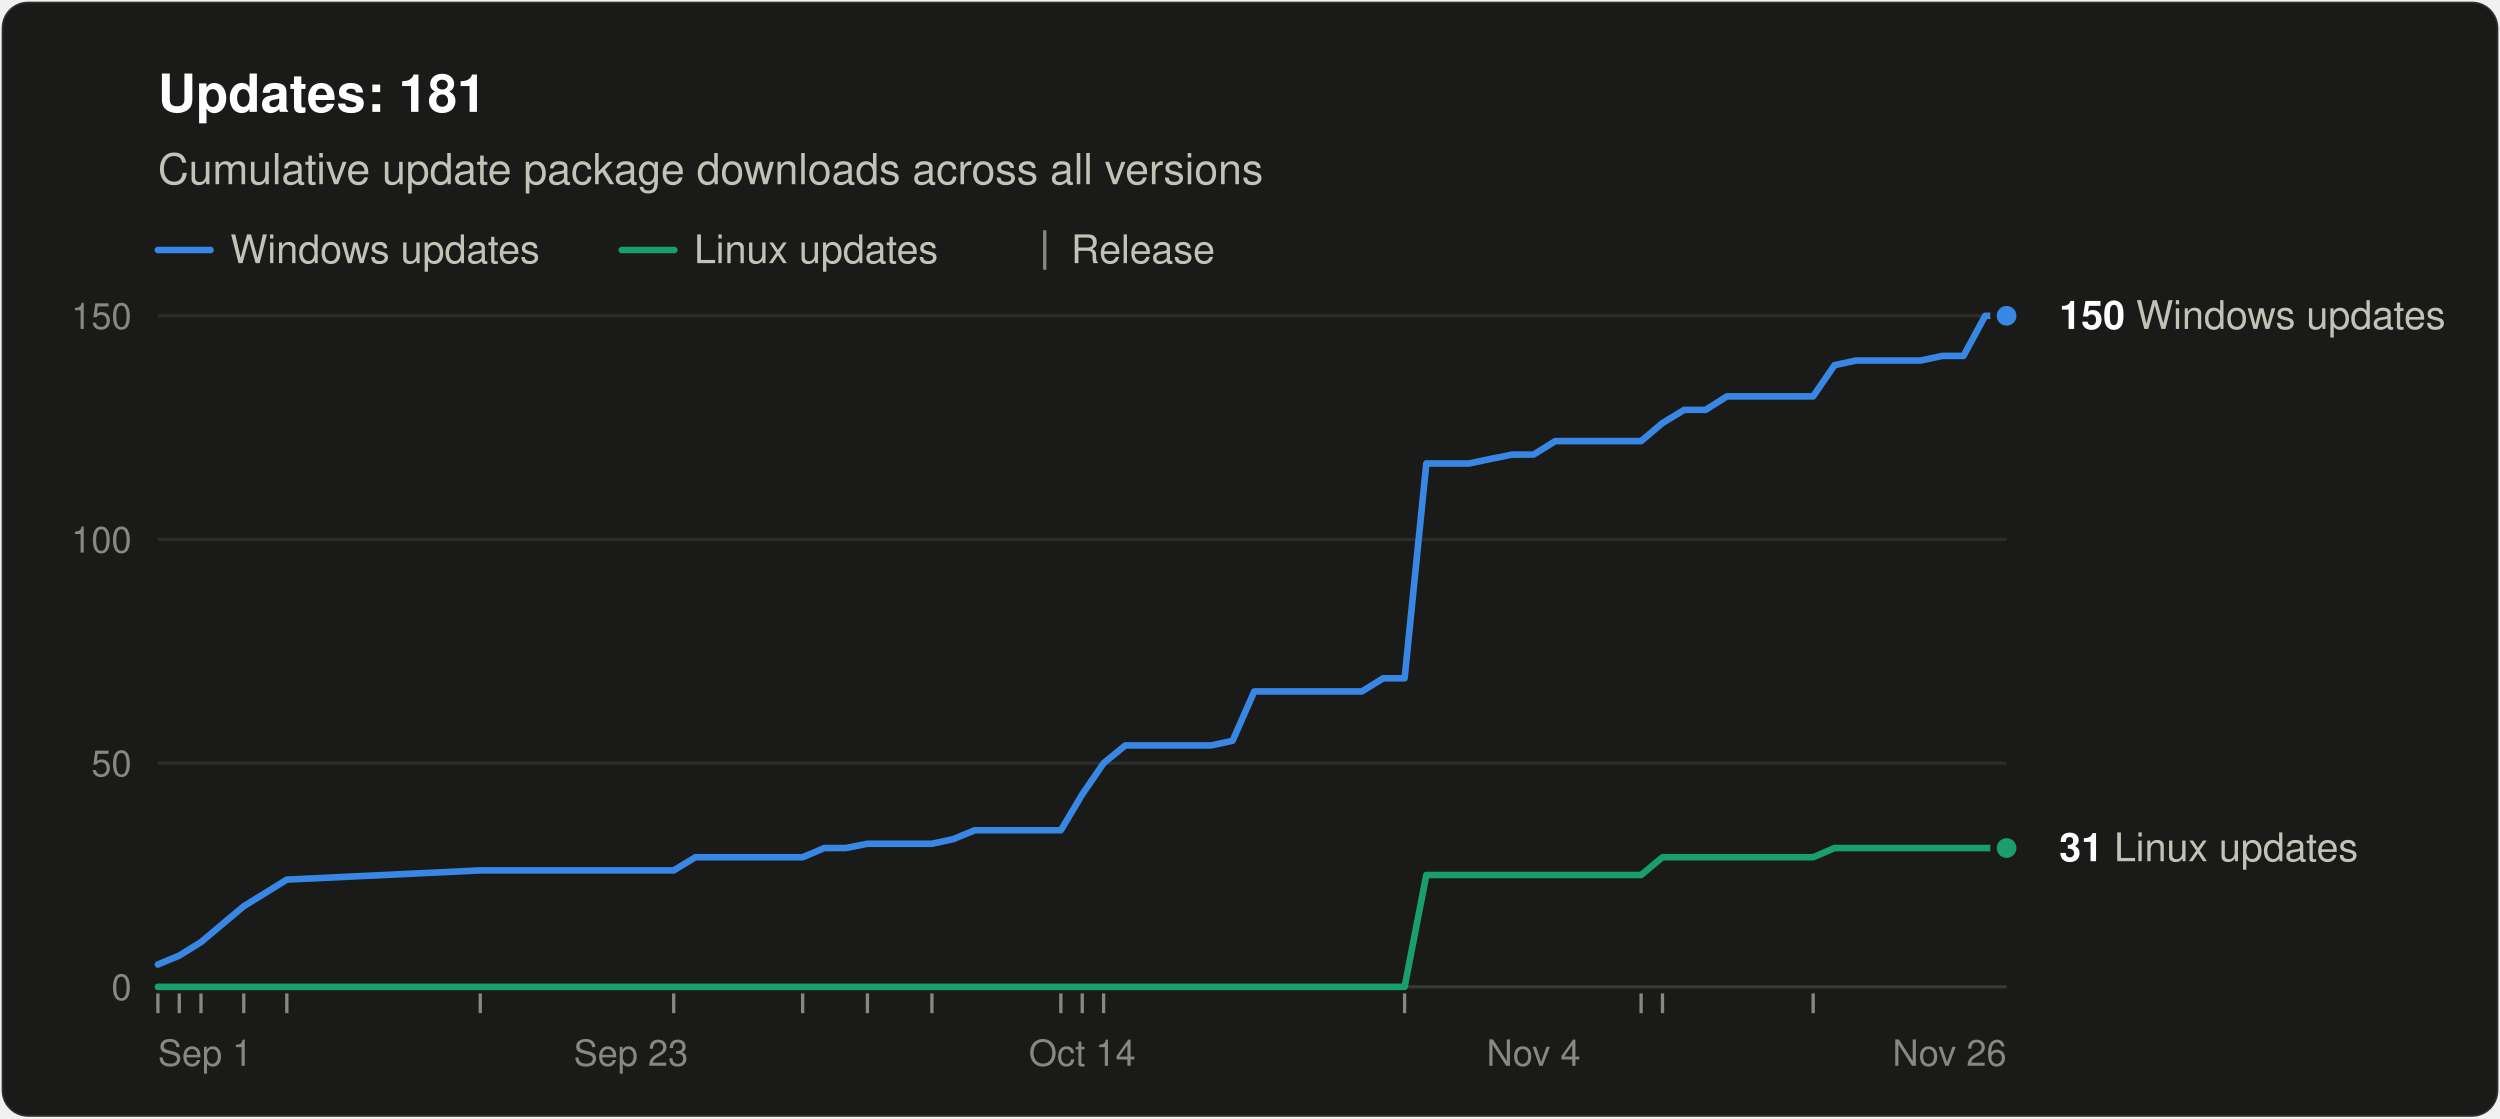
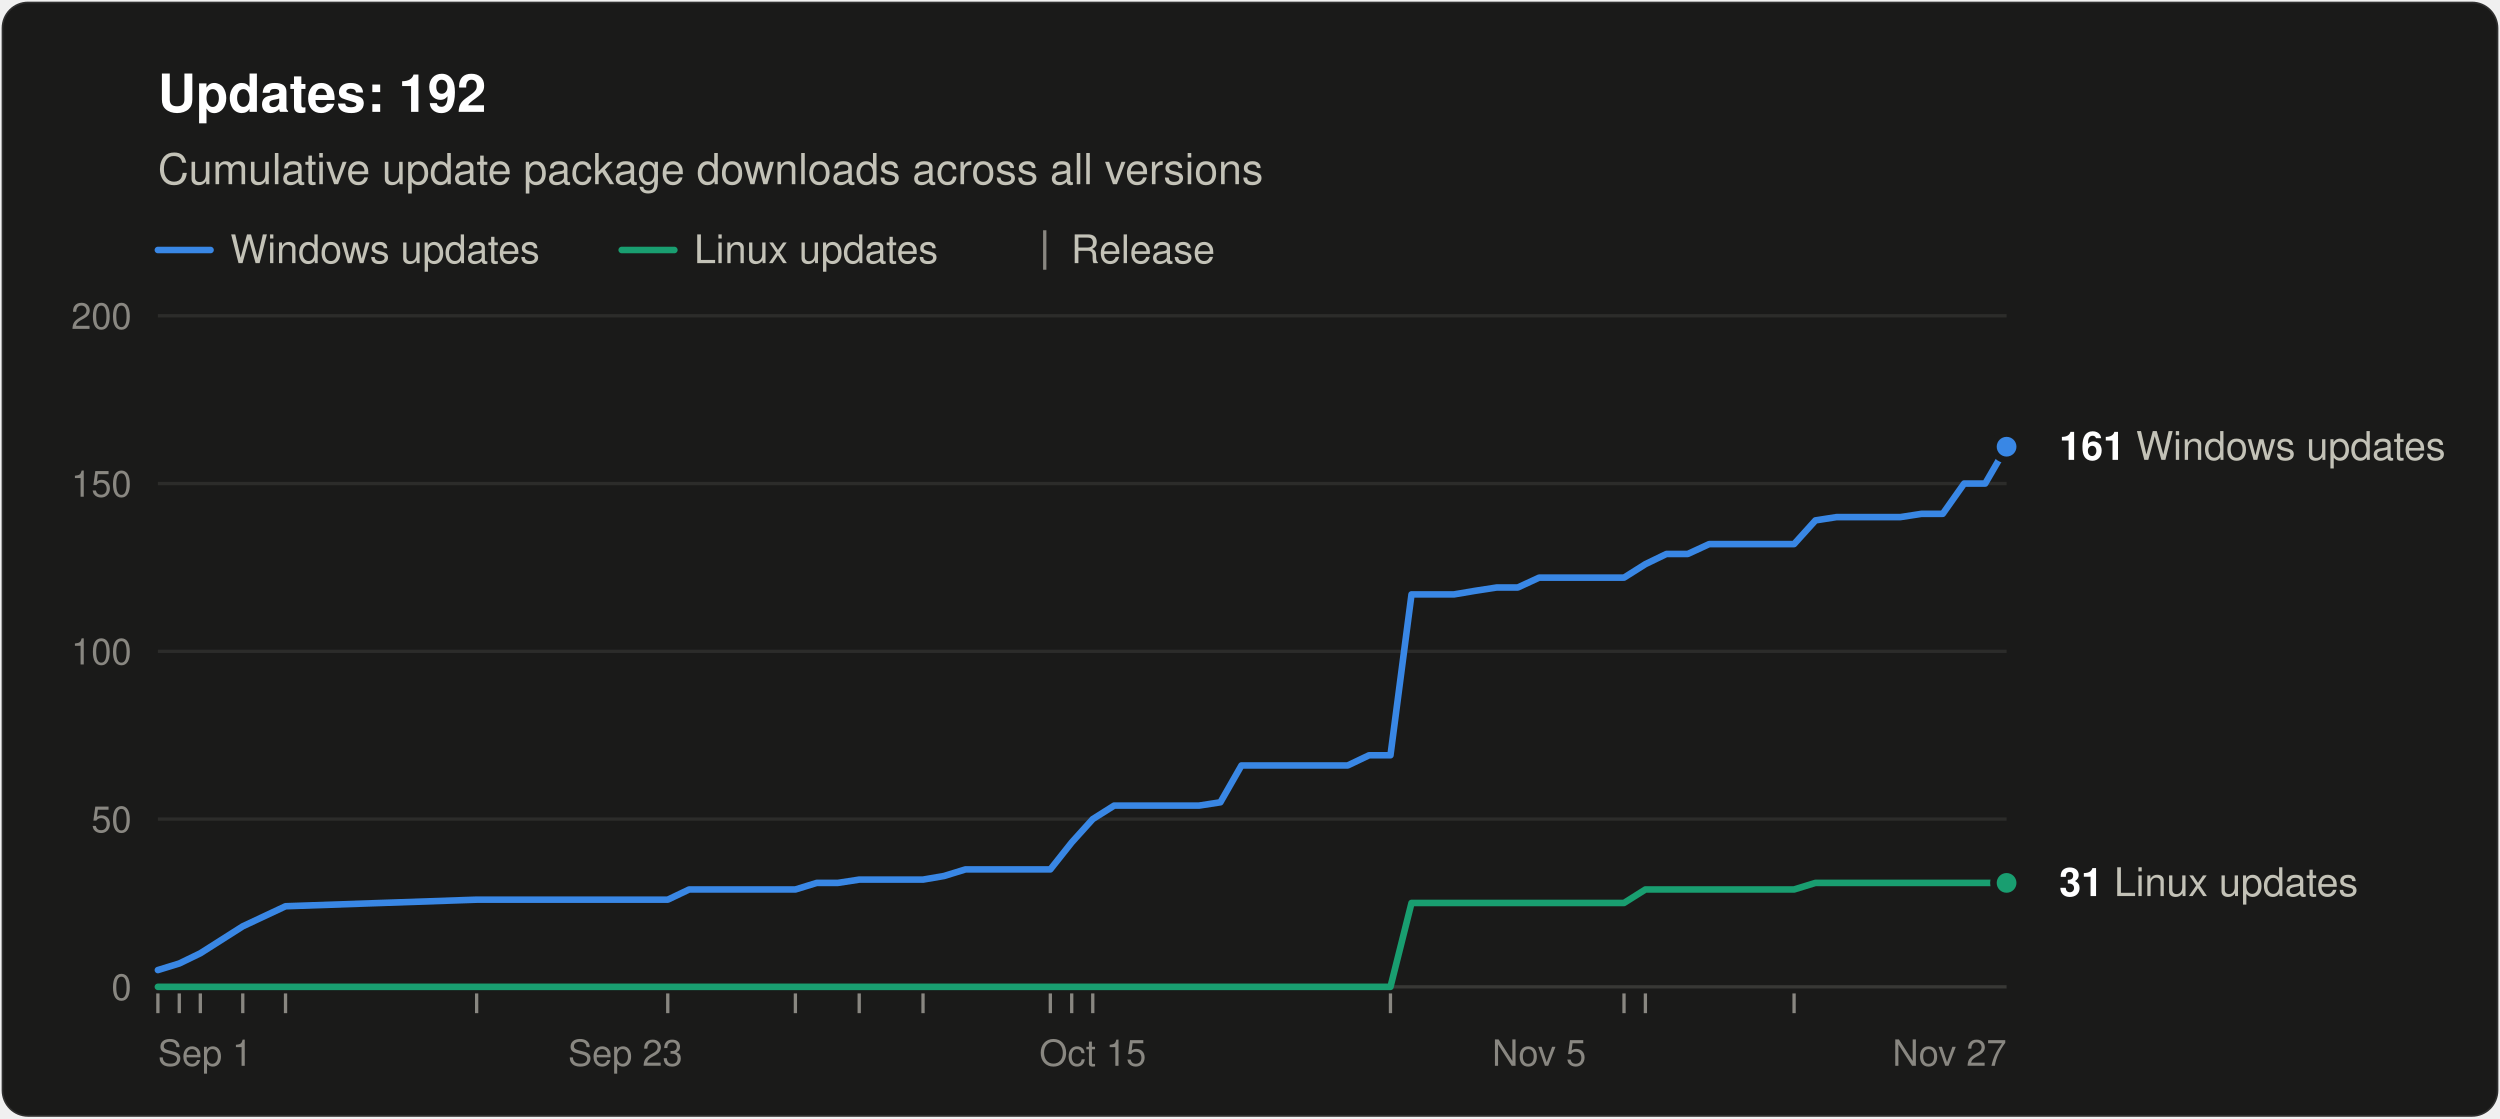
<svg xmlns="http://www.w3.org/2000/svg" width="760" height="340" viewBox="0 0 760 340" role="img" aria-labelledby="title desc" font-family="system-ui, -apple-system, &quot;Segoe UI&quot;, Helvetica, Arial, sans-serif">
  <rect x="0.5" y="0.5" width="759" height="339" rx="8" fill="#1a1a19" stroke="rgba(255,255,255,0.10)" />
-   <text x="48" y="34" font-size="16" font-weight="600" fill="#ffffff">Updates: 181</text>
+   <text x="48" y="34" font-size="16" font-weight="600" fill="#ffffff">Updates: 192</text>
  <text x="48" y="56" font-size="13" fill="#c3c2b7">Cumulative update package downloads across all versions</text>
  <line x1="48" y1="76" x2="64" y2="76" stroke="#3987e5" stroke-width="2" stroke-linecap="round" />
  <text x="70" y="80" font-size="12" fill="#c3c2b7">Windows updates</text>
  <line x1="189.0" y1="76" x2="205.0" y2="76" stroke="#199e70" stroke-width="2" stroke-linecap="round" />
  <text x="211.0" y="80" font-size="12" fill="#c3c2b7">Linux updates</text>
  <line x1="317.6" y1="70" x2="317.6" y2="82" stroke="#898781" />
  <text x="325.6" y="80" font-size="12" fill="#c3c2b7">Release</text>
  <line x1="48" y1="300.0" x2="610" y2="300.0" stroke="#383835" />
  <text x="40" y="304.0" font-size="11" text-anchor="end" fill="#898781" style="font-variant-numeric: tabular-nums">0</text>
-   <line x1="48" y1="232.0" x2="610" y2="232.0" stroke="#2c2c2a" />
-   <text x="40" y="236.0" font-size="11" text-anchor="end" fill="#898781" style="font-variant-numeric: tabular-nums">50</text>
-   <line x1="48" y1="164.0" x2="610" y2="164.0" stroke="#2c2c2a" />
-   <text x="40" y="168.0" font-size="11" text-anchor="end" fill="#898781" style="font-variant-numeric: tabular-nums">100</text>
+   <line x1="48" y1="249.0" x2="610" y2="249.0" stroke="#2c2c2a" />
+   <text x="40" y="253.0" font-size="11" text-anchor="end" fill="#898781" style="font-variant-numeric: tabular-nums">50</text>
+   <line x1="48" y1="198.0" x2="610" y2="198.0" stroke="#2c2c2a" />
+   <text x="40" y="202.0" font-size="11" text-anchor="end" fill="#898781" style="font-variant-numeric: tabular-nums">100</text>
+   <line x1="48" y1="147.0" x2="610" y2="147.0" stroke="#2c2c2a" />
+   <text x="40" y="151.0" font-size="11" text-anchor="end" fill="#898781" style="font-variant-numeric: tabular-nums">150</text>
  <line x1="48" y1="96.0" x2="610" y2="96.0" stroke="#2c2c2a" />
-   <text x="40" y="100.0" font-size="11" text-anchor="end" fill="#898781" style="font-variant-numeric: tabular-nums">150</text>
+   <text x="40" y="100.0" font-size="11" text-anchor="end" fill="#898781" style="font-variant-numeric: tabular-nums">200</text>
  <text x="48.0" y="324" font-size="11" text-anchor="start" fill="#898781">Sep 1</text>
-   <text x="191.8" y="324" font-size="11" text-anchor="middle" fill="#898781">Sep 23</text>
-   <text x="329.0" y="324" font-size="11" text-anchor="middle" fill="#898781">Oct 14</text>
-   <text x="466.2" y="324" font-size="11" text-anchor="middle" fill="#898781">Nov 4</text>
-   <text x="610.0" y="324" font-size="11" text-anchor="end" fill="#898781">Nov 26</text>
+   <text x="190.1" y="324" font-size="11" text-anchor="middle" fill="#898781">Sep 23</text>
+   <text x="332.2" y="324" font-size="11" text-anchor="middle" fill="#898781">Oct 15</text>
+   <text x="467.9" y="324" font-size="11" text-anchor="middle" fill="#898781">Nov 5</text>
+   <text x="610.0" y="324" font-size="11" text-anchor="end" fill="#898781">Nov 27</text>
  <line x1="48.0" y1="302" x2="48.0" y2="308" stroke="#898781" />
  <line x1="54.5" y1="302" x2="54.5" y2="308" stroke="#898781" />
-   <line x1="61.1" y1="302" x2="61.1" y2="308" stroke="#898781" />
-   <line x1="74.1" y1="302" x2="74.1" y2="308" stroke="#898781" />
-   <line x1="87.2" y1="302" x2="87.2" y2="308" stroke="#898781" />
-   <line x1="146.0" y1="302" x2="146.0" y2="308" stroke="#898781" />
-   <line x1="204.8" y1="302" x2="204.8" y2="308" stroke="#898781" />
-   <line x1="244.0" y1="302" x2="244.0" y2="308" stroke="#898781" />
-   <line x1="263.7" y1="302" x2="263.7" y2="308" stroke="#898781" />
-   <line x1="283.3" y1="302" x2="283.3" y2="308" stroke="#898781" />
-   <line x1="322.5" y1="302" x2="322.5" y2="308" stroke="#898781" />
-   <line x1="329.0" y1="302" x2="329.0" y2="308" stroke="#898781" />
-   <line x1="335.5" y1="302" x2="335.5" y2="308" stroke="#898781" />
-   <line x1="427.0" y1="302" x2="427.0" y2="308" stroke="#898781" />
-   <line x1="498.9" y1="302" x2="498.9" y2="308" stroke="#898781" />
-   <line x1="505.4" y1="302" x2="505.4" y2="308" stroke="#898781" />
-   <line x1="551.2" y1="302" x2="551.2" y2="308" stroke="#898781" />
-   <polyline points="48.0,293.2 54.5,290.5 61.1,286.4 74.1,275.5 87.2,267.4 146.0,264.6 204.8,264.6 211.4,260.6 217.9,260.6 224.4,260.6 231.0,260.6 237.5,260.6 244.0,260.6 250.6,257.8 257.1,257.8 263.7,256.5 276.7,256.5 283.3,256.5 289.8,255.1 296.3,252.4 302.9,252.4 309.4,252.4 315.9,252.4 322.5,252.4 329.0,241.5 335.5,232.0 342.1,226.6 348.6,226.6 355.1,226.6 361.7,226.6 368.2,226.6 374.7,225.2 381.3,210.2 387.8,210.2 394.3,210.2 407.4,210.2 414.0,210.2 420.5,206.2 427.0,206.2 433.6,140.9 440.1,140.9 446.6,140.9 453.2,139.5 459.7,138.2 466.2,138.2 472.8,134.1 479.3,134.1 485.8,134.1 492.4,134.1 498.9,134.1 505.4,128.6 512.0,124.6 518.5,124.6 525.0,120.5 531.6,120.5 538.1,120.5 551.2,120.5 557.7,111.0 564.3,109.6 570.8,109.6 577.3,109.6 583.9,109.6 590.4,108.2 596.9,108.2 603.5,96.0 610.0,96.0" fill="none" stroke="#3987e5" stroke-width="2" stroke-linejoin="round" stroke-linecap="round" />
-   <polyline points="48.0,300.0 54.5,300.0 61.1,300.0 74.1,300.0 87.2,300.0 146.0,300.0 204.8,300.0 211.4,300.0 217.9,300.0 224.4,300.0 231.0,300.0 237.5,300.0 244.0,300.0 250.6,300.0 257.1,300.0 263.7,300.0 276.7,300.0 283.3,300.0 289.8,300.0 296.3,300.0 302.9,300.0 309.4,300.0 315.9,300.0 322.5,300.0 329.0,300.0 335.5,300.0 342.1,300.0 348.6,300.0 355.1,300.0 361.7,300.0 368.2,300.0 374.7,300.0 381.3,300.0 387.8,300.0 394.3,300.0 407.4,300.0 414.0,300.0 420.5,300.0 427.0,300.0 433.6,266.0 440.1,266.0 446.6,266.0 453.2,266.0 459.7,266.0 466.2,266.0 472.8,266.0 479.3,266.0 485.8,266.0 492.4,266.0 498.9,266.0 505.4,260.6 512.0,260.6 518.5,260.6 525.0,260.6 531.6,260.6 538.1,260.6 551.2,260.6 557.7,257.8 564.3,257.8 570.8,257.8 577.3,257.8 583.9,257.8 590.4,257.8 596.9,257.8 603.5,257.8 610.0,257.8" fill="none" stroke="#199e70" stroke-width="2" stroke-linejoin="round" stroke-linecap="round" />
-   <circle cx="610.0" cy="96.0" r="4" fill="#3987e5" stroke="#1a1a19" stroke-width="2" />
-   <text x="626.0" y="100.0" font-size="12" fill="#c3c2b7">
-     <tspan font-weight="600" fill="#ffffff">150</tspan> Windows updates</text>
-   <circle cx="610.0" cy="257.8" r="4" fill="#199e70" stroke="#1a1a19" stroke-width="2" />
-   <text x="626.0" y="261.8" font-size="12" fill="#c3c2b7">
+   <line x1="60.9" y1="302" x2="60.9" y2="308" stroke="#898781" />
+   <line x1="73.8" y1="302" x2="73.8" y2="308" stroke="#898781" />
+   <line x1="86.8" y1="302" x2="86.8" y2="308" stroke="#898781" />
+   <line x1="144.9" y1="302" x2="144.9" y2="308" stroke="#898781" />
+   <line x1="203.0" y1="302" x2="203.0" y2="308" stroke="#898781" />
+   <line x1="241.8" y1="302" x2="241.8" y2="308" stroke="#898781" />
+   <line x1="261.2" y1="302" x2="261.2" y2="308" stroke="#898781" />
+   <line x1="280.6" y1="302" x2="280.6" y2="308" stroke="#898781" />
+   <line x1="319.3" y1="302" x2="319.3" y2="308" stroke="#898781" />
+   <line x1="325.8" y1="302" x2="325.8" y2="308" stroke="#898781" />
+   <line x1="332.2" y1="302" x2="332.2" y2="308" stroke="#898781" />
+   <line x1="422.7" y1="302" x2="422.7" y2="308" stroke="#898781" />
+   <line x1="493.7" y1="302" x2="493.7" y2="308" stroke="#898781" />
+   <line x1="500.2" y1="302" x2="500.2" y2="308" stroke="#898781" />
+   <line x1="545.4" y1="302" x2="545.4" y2="308" stroke="#898781" />
+   <polyline points="48.0,294.9 54.5,292.9 60.9,289.8 73.8,281.6 86.8,275.5 144.9,273.5 203.0,273.5 209.5,270.4 216.0,270.4 222.4,270.4 228.9,270.4 235.3,270.4 241.8,270.4 248.3,268.4 254.7,268.4 261.2,267.4 274.1,267.4 280.6,267.4 287.0,266.3 293.5,264.3 299.9,264.3 306.4,264.3 312.9,264.3 319.3,264.3 325.8,256.1 332.2,249.0 338.7,244.9 345.1,244.9 351.6,244.9 358.1,244.9 364.5,244.9 371.0,243.9 377.4,232.7 383.9,232.7 390.4,232.7 403.3,232.7 409.7,232.7 416.2,229.6 422.7,229.6 429.1,180.7 435.6,180.7 442.0,180.7 448.5,179.6 455.0,178.6 461.4,178.6 467.9,175.6 474.3,175.6 480.8,175.6 487.3,175.6 493.7,175.6 500.2,171.5 506.6,168.4 513.1,168.4 519.6,165.4 526.0,165.4 532.5,165.4 545.4,165.4 551.9,158.2 558.3,157.2 564.8,157.2 571.2,157.2 577.7,157.2 584.2,156.2 590.6,156.2 597.1,147.0 603.5,147.0 610.0,135.8" fill="none" stroke="#3987e5" stroke-width="2" stroke-linejoin="round" stroke-linecap="round" />
+   <polyline points="48.0,300.0 54.5,300.0 60.9,300.0 73.8,300.0 86.8,300.0 144.9,300.0 203.0,300.0 209.5,300.0 216.0,300.0 222.4,300.0 228.9,300.0 235.3,300.0 241.8,300.0 248.3,300.0 254.7,300.0 261.2,300.0 274.1,300.0 280.6,300.0 287.0,300.0 293.5,300.0 299.9,300.0 306.4,300.0 312.9,300.0 319.3,300.0 325.8,300.0 332.2,300.0 338.7,300.0 345.1,300.0 351.6,300.0 358.1,300.0 364.5,300.0 371.0,300.0 377.4,300.0 383.9,300.0 390.4,300.0 403.3,300.0 409.7,300.0 416.2,300.0 422.7,300.0 429.1,274.5 435.6,274.5 442.0,274.5 448.5,274.5 455.0,274.5 461.4,274.5 467.9,274.5 474.3,274.5 480.8,274.5 487.3,274.5 493.7,274.5 500.2,270.4 506.6,270.4 513.1,270.4 519.6,270.4 526.0,270.4 532.5,270.4 545.4,270.4 551.9,268.4 558.3,268.4 564.8,268.4 571.2,268.4 577.7,268.4 584.2,268.4 590.6,268.4 597.1,268.4 603.5,268.4 610.0,268.4" fill="none" stroke="#199e70" stroke-width="2" stroke-linejoin="round" stroke-linecap="round" />
+   <circle cx="610.0" cy="135.8" r="4" fill="#3987e5" stroke="#1a1a19" stroke-width="2" />
+   <text x="626.0" y="139.8" font-size="12" fill="#c3c2b7">
+     <tspan font-weight="600" fill="#ffffff">161</tspan> Windows updates</text>
+   <circle cx="610.0" cy="268.4" r="4" fill="#199e70" stroke="#1a1a19" stroke-width="2" />
+   <text x="626.0" y="272.4" font-size="12" fill="#c3c2b7">
    <tspan font-weight="600" fill="#ffffff">31</tspan> Linux updates</text>
</svg>
